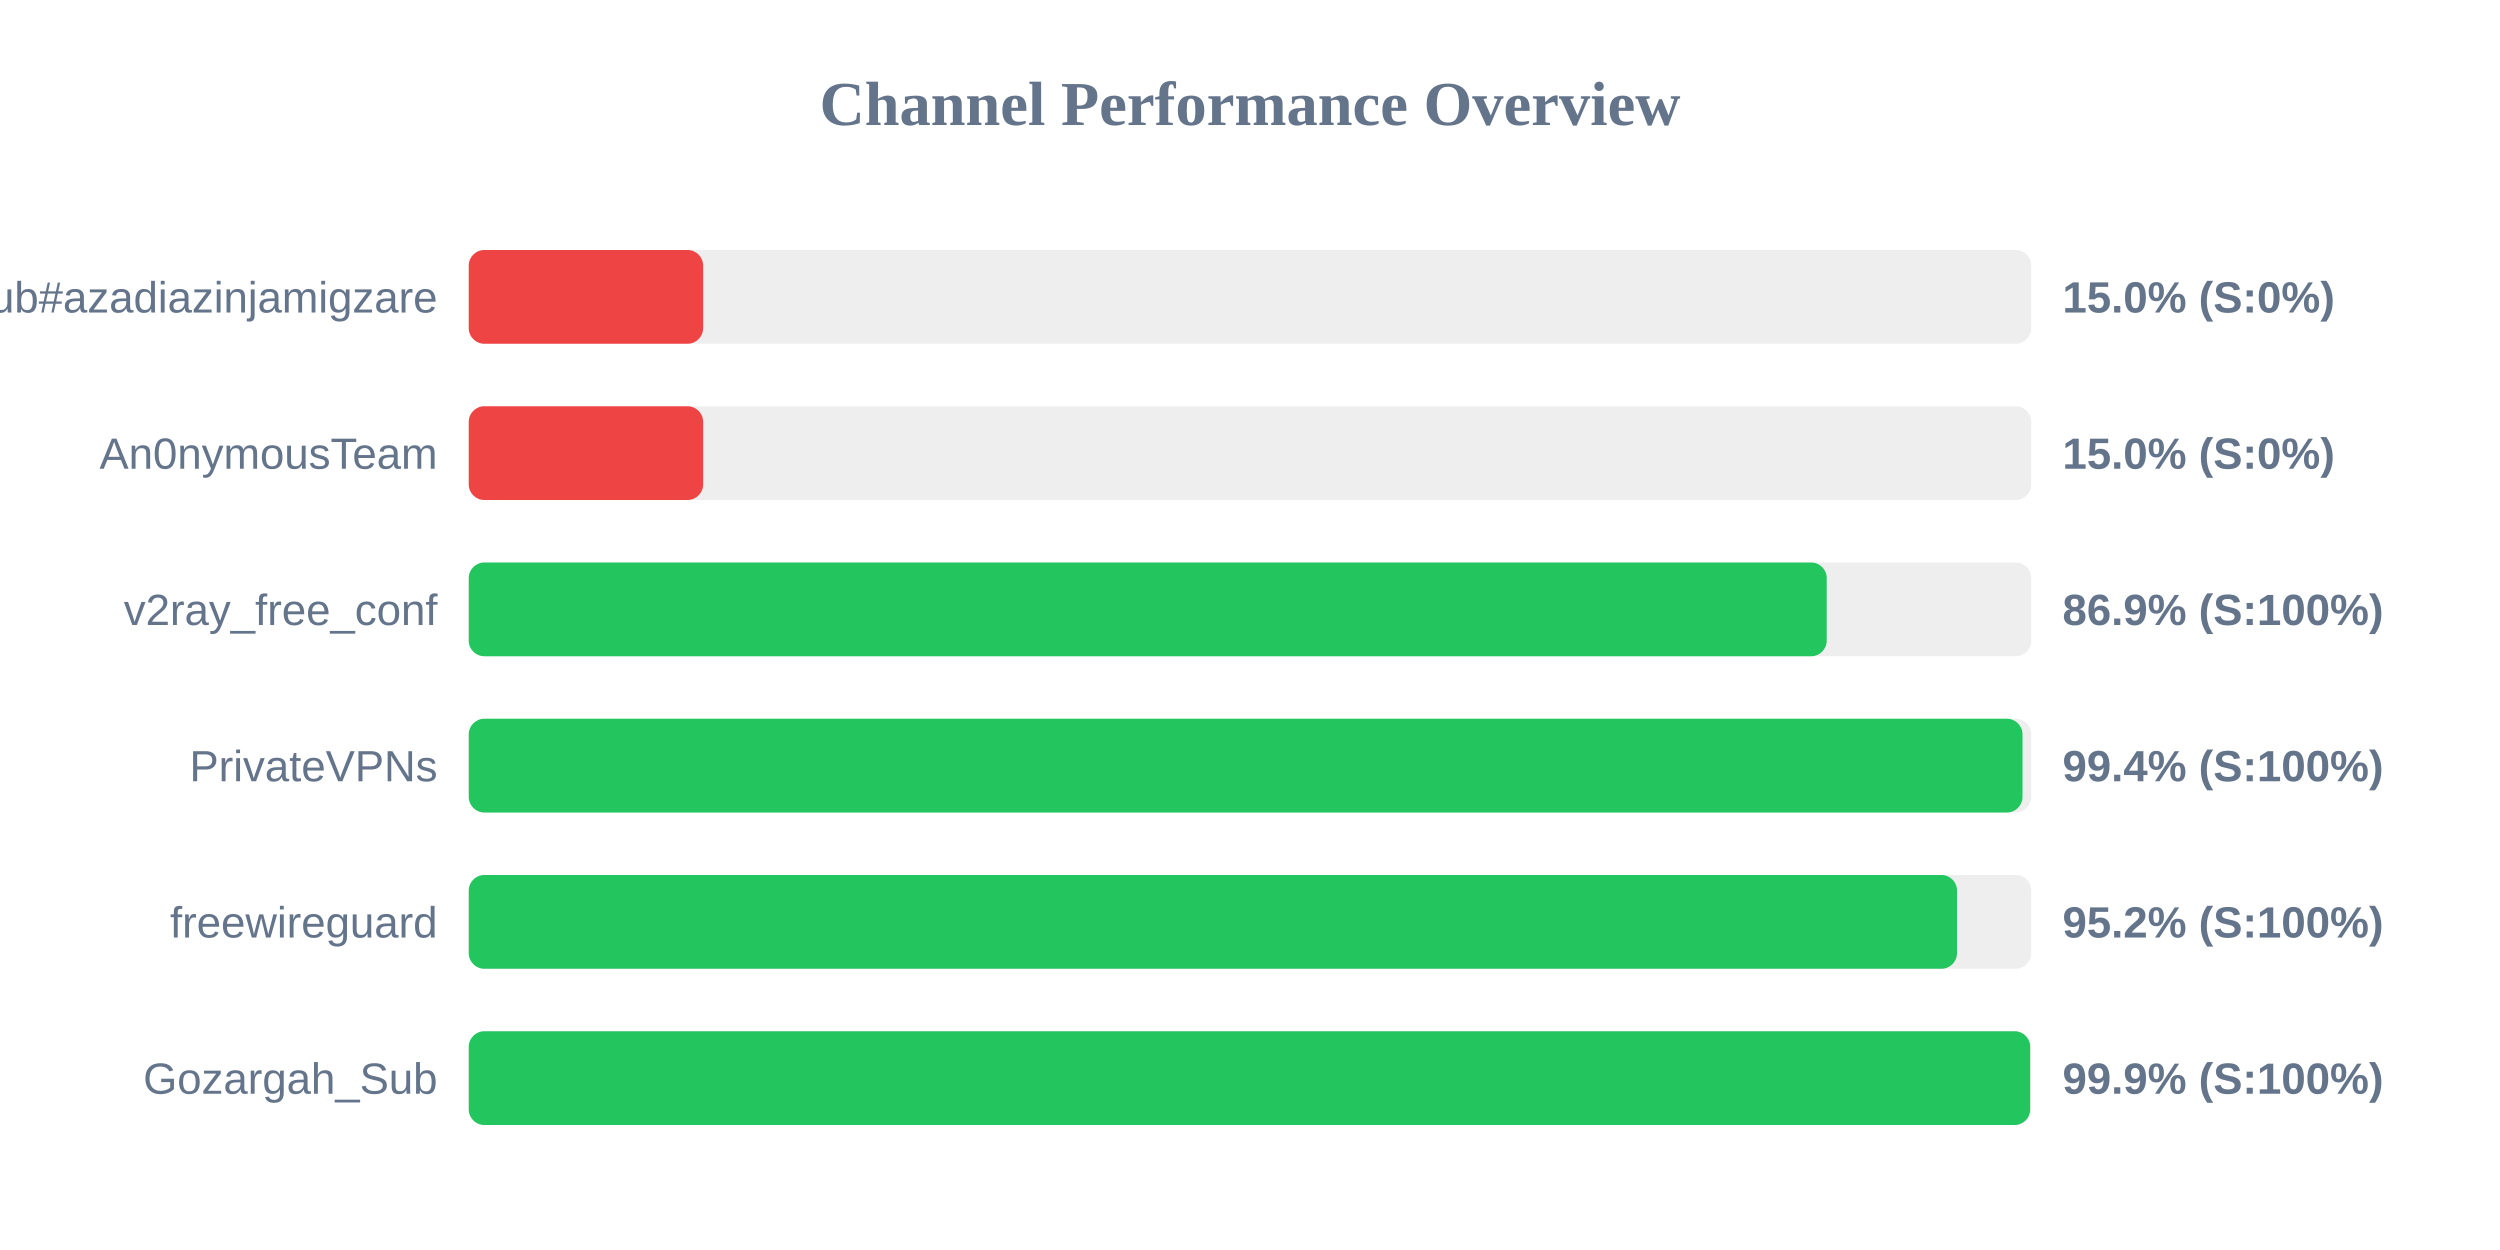
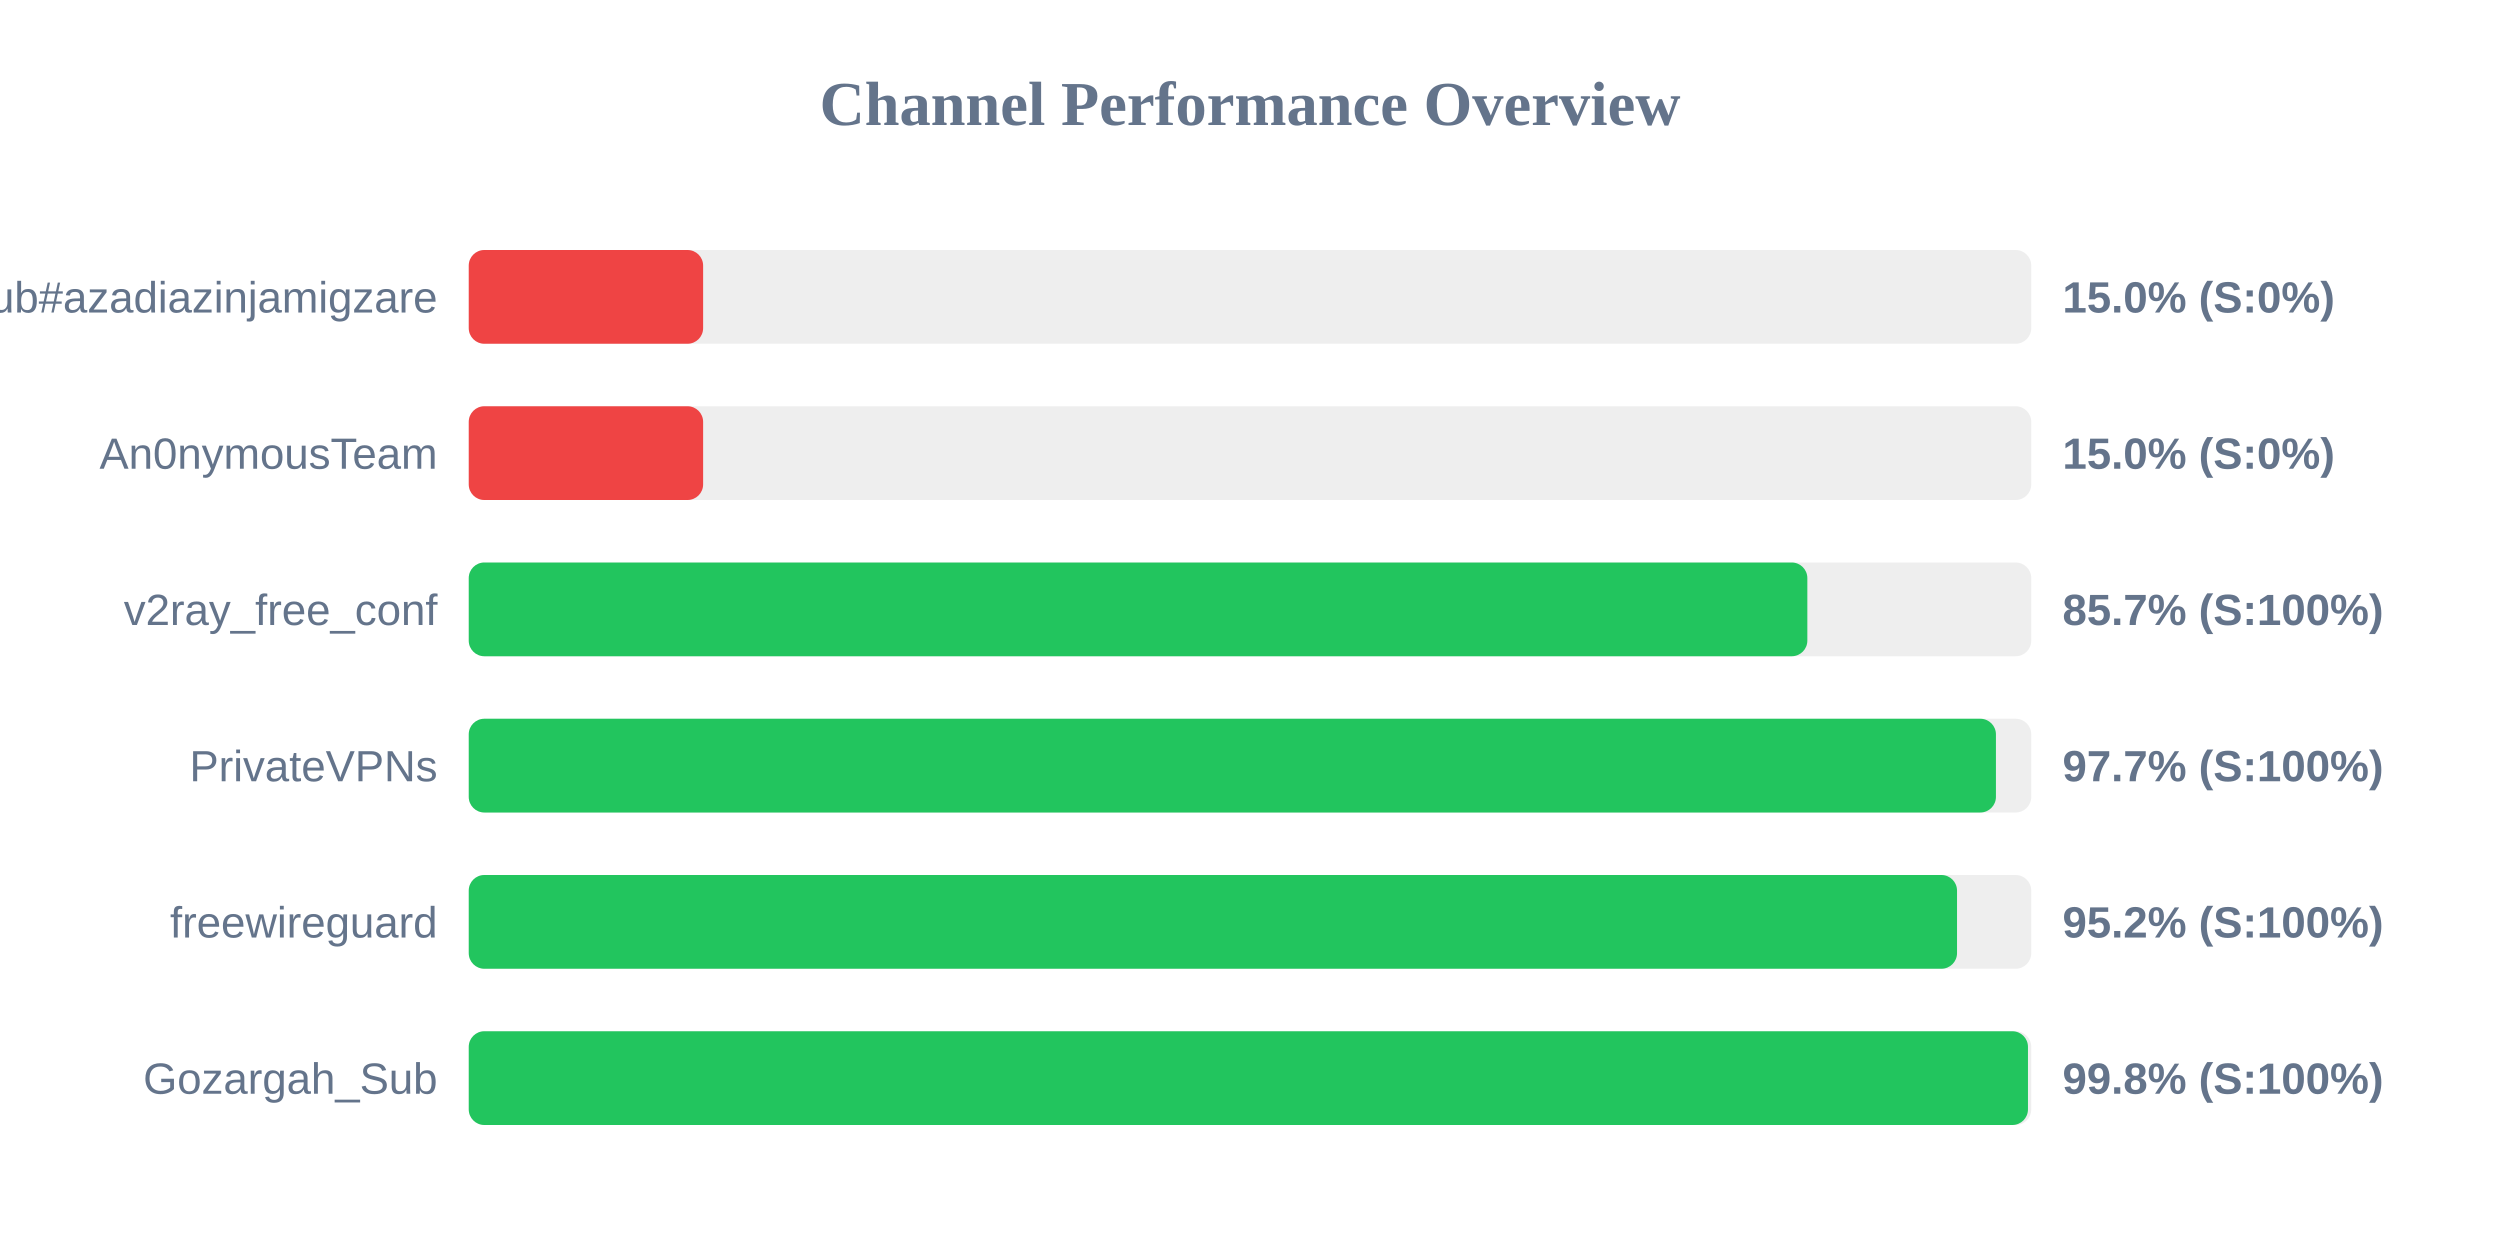
<svg xmlns="http://www.w3.org/2000/svg" width="800" height="400" version="1.1">
  <style>
        .row { font: 14px Arial; fill: #64748b; }
        .score { font: bold 14px Arial; fill: #64748b; }
    </style>
  <text x="400" y="40" text-anchor="middle" font-size="20px" font-weight="bold" fill="#64748b">Channel Performance Overview</text>
  <rect x="150" y="80" width="500" height="30" fill="#eee" rx="5" />
  <rect x="150" y="80" width="75.0" height="30" fill="#ef4444" rx="5" />
  <text x="140" y="100" text-anchor="end" class="row">Sub#azadiazinjamigzare</text>
  <text x="660" y="100" text-anchor="start" class="score">15.0% (S:0%)</text>
  <rect x="150" y="130" width="500" height="30" fill="#eee" rx="5" />
  <rect x="150" y="130" width="75.0" height="30" fill="#ef4444" rx="5" />
  <text x="140" y="150" text-anchor="end" class="row">An0nymousTeam</text>
  <text x="660" y="150" text-anchor="start" class="score">15.0% (S:0%)</text>
  <rect x="150" y="180" width="500" height="30" fill="#eee" rx="5" />
-   <rect x="150" y="180" width="434.55" height="30" fill="#22c55e" rx="5" />
+   <rect x="150" y="180" width="428.35" height="30" fill="#22c55e" rx="5" />
  <text x="140" y="200" text-anchor="end" class="row">v2ray_free_conf</text>
-   <text x="660" y="200" text-anchor="start" class="score">86.9% (S:100%)</text>
+   <text x="660" y="200" text-anchor="start" class="score">85.7% (S:100%)</text>
  <rect x="150" y="230" width="500" height="30" fill="#eee" rx="5" />
-   <rect x="150" y="230" width="497.2" height="30" fill="#22c55e" rx="5" />
+   <rect x="150" y="230" width="488.7" height="30" fill="#22c55e" rx="5" />
  <text x="140" y="250" text-anchor="end" class="row">PrivateVPNs</text>
-   <text x="660" y="250" text-anchor="start" class="score">99.4% (S:100%)</text>
+   <text x="660" y="250" text-anchor="start" class="score">97.7% (S:100%)</text>
  <rect x="150" y="280" width="500" height="30" fill="#eee" rx="5" />
  <rect x="150" y="280" width="476.25" height="30" fill="#22c55e" rx="5" />
  <text x="140" y="300" text-anchor="end" class="row">freewireguard</text>
  <text x="660" y="300" text-anchor="start" class="score">95.2% (S:100%)</text>
  <rect x="150" y="330" width="500" height="30" fill="#eee" rx="5" />
-   <rect x="150" y="330" width="499.65" height="30" fill="#22c55e" rx="5" />
+   <rect x="150" y="330" width="498.95" height="30" fill="#22c55e" rx="5" />
  <text x="140" y="350" text-anchor="end" class="row">Gozargah_Sub</text>
-   <text x="660" y="350" text-anchor="start" class="score">99.9% (S:100%)</text>
+   <text x="660" y="350" text-anchor="start" class="score">99.8% (S:100%)</text>
</svg>
